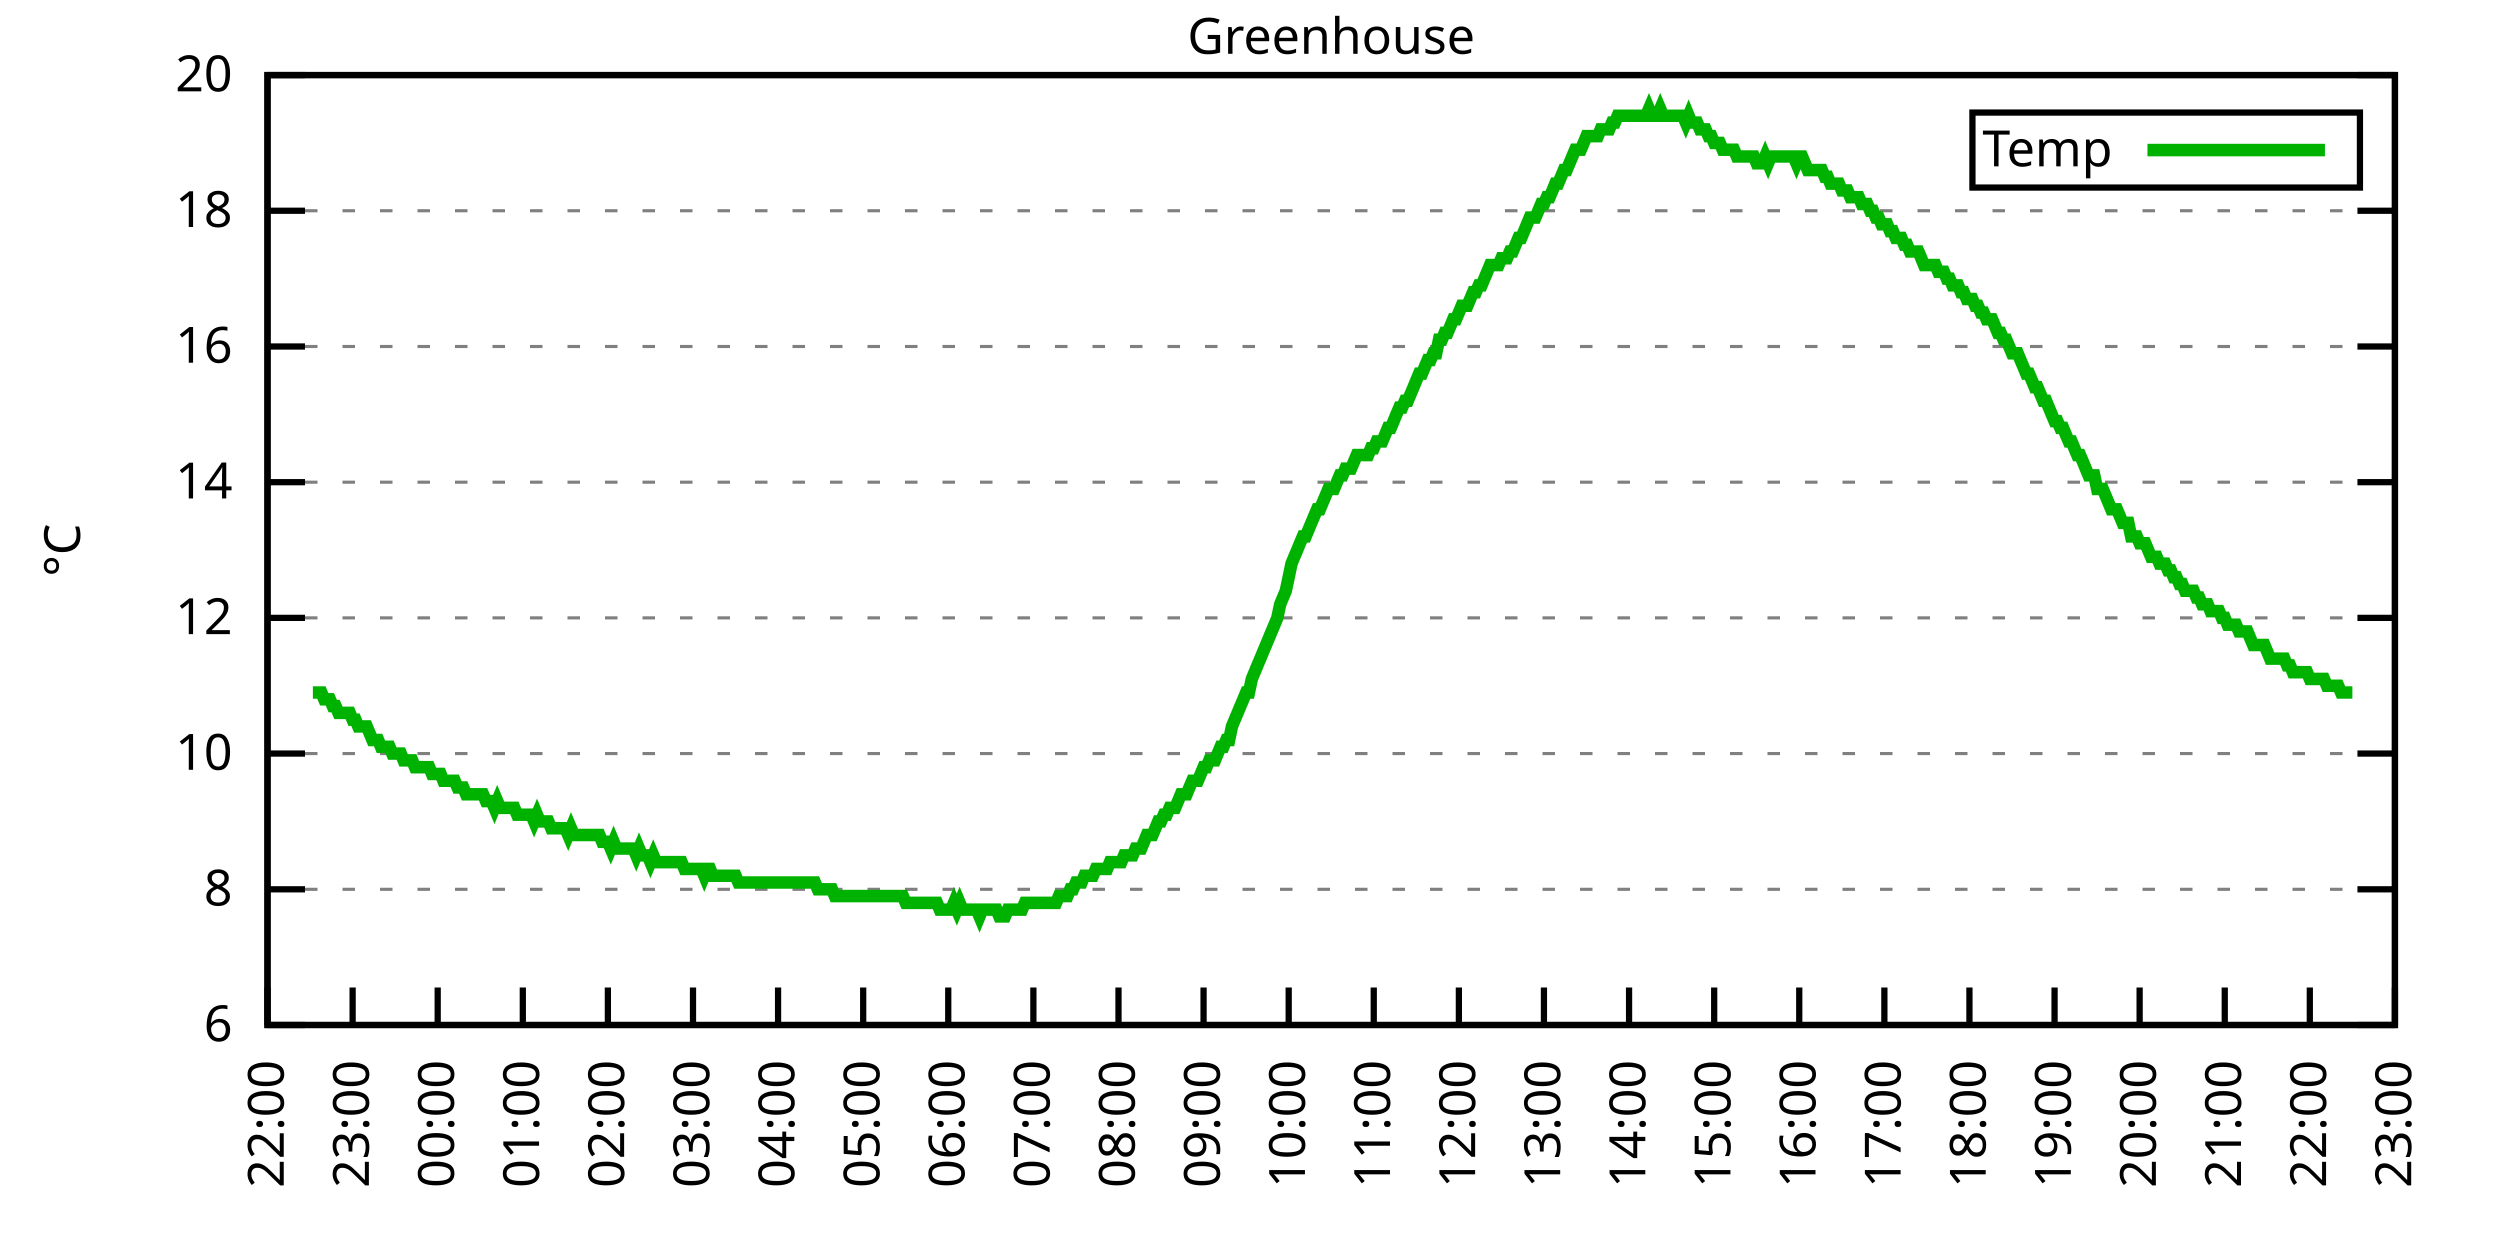
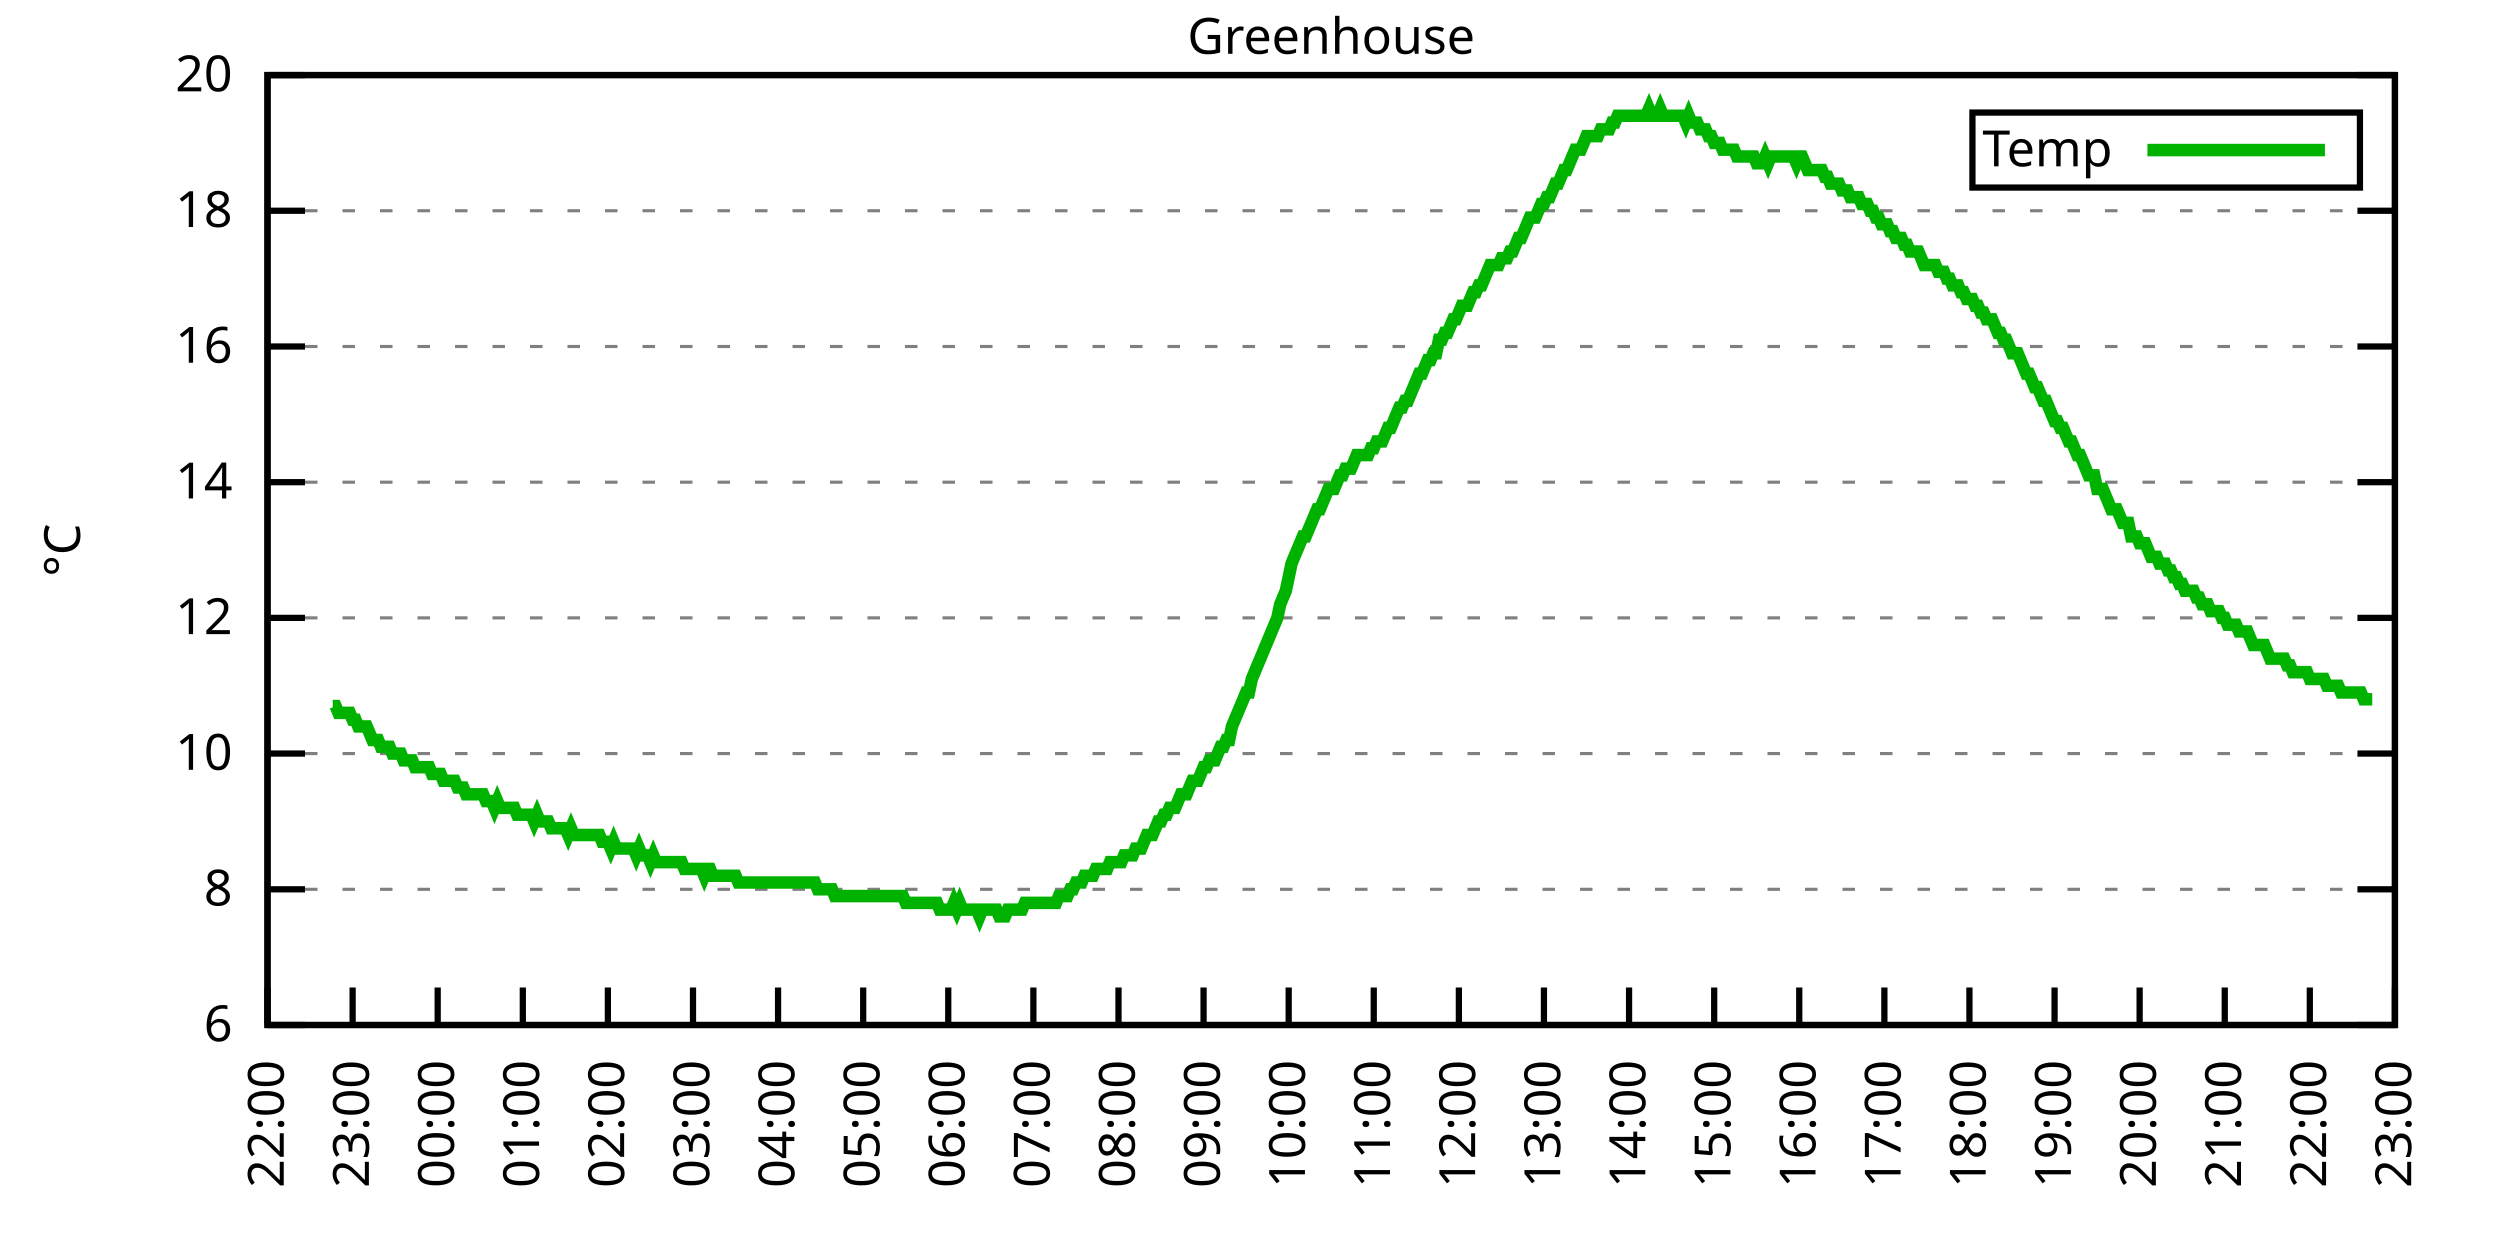
<svg xmlns="http://www.w3.org/2000/svg" xmlns:xlink="http://www.w3.org/1999/xlink" width="400" height="200" viewBox="0 0 400 200">
  <g id="gnuplot_canvas">
    <rect x="0" y="0" width="400" height="200" fill="none" />
    <defs>
      <circle id="gpDot" r="0.5" stroke-width="0.5" stroke="currentColor" />
      <path id="gpPt0" stroke-width="0.333" stroke="currentColor" d="M-1,0 h2 M0,-1 v2" />
      <path id="gpPt1" stroke-width="0.333" stroke="currentColor" d="M-1,-1 L1,1 M1,-1 L-1,1" />
      <path id="gpPt2" stroke-width="0.333" stroke="currentColor" d="M-1,0 L1,0 M0,-1 L0,1 M-1,-1 L1,1 M-1,1 L1,-1" />
      <rect id="gpPt3" stroke-width="0.333" stroke="currentColor" x="-1" y="-1" width="2" height="2" />
      <rect id="gpPt4" stroke-width="0.333" stroke="currentColor" fill="currentColor" x="-1" y="-1" width="2" height="2" />
      <circle id="gpPt5" stroke-width="0.333" stroke="currentColor" cx="0" cy="0" r="1" />
      <use xlink:href="#gpPt5" id="gpPt6" fill="currentColor" stroke="none" />
      <path id="gpPt7" stroke-width="0.333" stroke="currentColor" d="M0,-1.33 L-1.33,0.67 L1.33,0.67 z" />
      <use xlink:href="#gpPt7" id="gpPt8" fill="currentColor" stroke="none" />
      <use xlink:href="#gpPt7" id="gpPt9" stroke="currentColor" transform="rotate(180)" />
      <use xlink:href="#gpPt9" id="gpPt10" fill="currentColor" stroke="none" />
      <use xlink:href="#gpPt3" id="gpPt11" stroke="currentColor" transform="rotate(45)" />
      <use xlink:href="#gpPt11" id="gpPt12" fill="currentColor" stroke="none" />
      <path id="gpPt13" stroke-width="0.333" stroke="currentColor" d="M0,1.330 L1.265,0.411 L0.782,-1.067 L-0.782,-1.076 L-1.265,0.411 z" />
      <use xlink:href="#gpPt13" id="gpPt14" fill="currentColor" stroke="none" />
      <filter id="textbox" filterUnits="objectBoundingBox" x="0" y="0" height="1" width="1">
        <feFlood flood-color="white" flood-opacity="1" result="bgnd" />
        <feComposite in="SourceGraphic" in2="bgnd" operator="atop" />
      </filter>
      <filter id="greybox" filterUnits="objectBoundingBox" x="0" y="0" height="1" width="1">
        <feFlood flood-color="lightgrey" flood-opacity="1" result="grey" />
        <feComposite in="SourceGraphic" in2="grey" operator="atop" />
      </filter>
    </defs>
    <g fill="none" color="white" stroke="currentColor" stroke-width="1.00" stroke-linecap="butt" stroke-linejoin="miter">
</g>
    <g fill="none" color="black" stroke="currentColor" stroke-width="1.00" stroke-linecap="butt" stroke-linejoin="miter">
      <g stroke="none" shape-rendering="crispEdges">
        <polygon fill="rgb(255, 255, 255)" points="42.80,164.00 383.18,164.00 383.18,12.02 42.80,12.02 " />
      </g>
    </g>
    <g fill="none" color="black" stroke="currentColor" stroke-width="1.00" stroke-linecap="butt" stroke-linejoin="miter">
</g>
    <g fill="none" color="black" stroke="black" stroke-width="0.50" stroke-linecap="butt" stroke-linejoin="miter">
</g>
    <g fill="none" color="gray" stroke="currentColor" stroke-width="0.50" stroke-linecap="butt" stroke-linejoin="miter">
      <path stroke="gray" stroke-dasharray="2,4" class="gridline" d="M42.80,164.00 L383.19,164.00  " />
    </g>
    <g fill="none" color="gray" stroke="gray" stroke-width="1.00" stroke-linecap="butt" stroke-linejoin="miter">
</g>
    <g fill="none" color="black" stroke="currentColor" stroke-width="1.00" stroke-linecap="butt" stroke-linejoin="miter">
      <path stroke="black" d="M42.80,164.00 L48.80,164.00 M383.19,164.00 L377.19,164.00  " />
      <g transform="translate(37.20,166.60)" stroke="none" fill="black" font-family="Sans" font-size="8.00" text-anchor="end">
        <text>
          <tspan font-family="Sans"> 6</tspan>
        </text>
      </g>
    </g>
    <g fill="none" color="black" stroke="currentColor" stroke-width="1.00" stroke-linecap="butt" stroke-linejoin="miter">
</g>
    <g fill="none" color="black" stroke="black" stroke-width="0.50" stroke-linecap="butt" stroke-linejoin="miter">
</g>
    <g fill="none" color="gray" stroke="currentColor" stroke-width="0.50" stroke-linecap="butt" stroke-linejoin="miter">
      <path stroke="gray" stroke-dasharray="2,4" class="gridline" d="M42.80,142.29 L383.19,142.29  " />
    </g>
    <g fill="none" color="gray" stroke="gray" stroke-width="1.00" stroke-linecap="butt" stroke-linejoin="miter">
</g>
    <g fill="none" color="black" stroke="currentColor" stroke-width="1.00" stroke-linecap="butt" stroke-linejoin="miter">
      <path stroke="black" d="M42.80,142.29 L48.80,142.29 M383.19,142.29 L377.19,142.29  " />
      <g transform="translate(37.20,144.89)" stroke="none" fill="black" font-family="Sans" font-size="8.00" text-anchor="end">
        <text>
          <tspan font-family="Sans"> 8</tspan>
        </text>
      </g>
    </g>
    <g fill="none" color="black" stroke="currentColor" stroke-width="1.00" stroke-linecap="butt" stroke-linejoin="miter">
</g>
    <g fill="none" color="black" stroke="black" stroke-width="0.50" stroke-linecap="butt" stroke-linejoin="miter">
</g>
    <g fill="none" color="gray" stroke="currentColor" stroke-width="0.50" stroke-linecap="butt" stroke-linejoin="miter">
      <path stroke="gray" stroke-dasharray="2,4" class="gridline" d="M42.80,120.57 L383.19,120.57  " />
    </g>
    <g fill="none" color="gray" stroke="gray" stroke-width="1.00" stroke-linecap="butt" stroke-linejoin="miter">
</g>
    <g fill="none" color="black" stroke="currentColor" stroke-width="1.00" stroke-linecap="butt" stroke-linejoin="miter">
      <path stroke="black" d="M42.80,120.57 L48.80,120.57 M383.19,120.57 L377.19,120.57  " />
      <g transform="translate(37.20,123.17)" stroke="none" fill="black" font-family="Sans" font-size="8.00" text-anchor="end">
        <text>
          <tspan font-family="Sans"> 10</tspan>
        </text>
      </g>
    </g>
    <g fill="none" color="black" stroke="currentColor" stroke-width="1.00" stroke-linecap="butt" stroke-linejoin="miter">
</g>
    <g fill="none" color="black" stroke="black" stroke-width="0.50" stroke-linecap="butt" stroke-linejoin="miter">
</g>
    <g fill="none" color="gray" stroke="currentColor" stroke-width="0.50" stroke-linecap="butt" stroke-linejoin="miter">
      <path stroke="gray" stroke-dasharray="2,4" class="gridline" d="M42.80,98.86 L383.19,98.86  " />
    </g>
    <g fill="none" color="gray" stroke="gray" stroke-width="1.00" stroke-linecap="butt" stroke-linejoin="miter">
</g>
    <g fill="none" color="black" stroke="currentColor" stroke-width="1.00" stroke-linecap="butt" stroke-linejoin="miter">
      <path stroke="black" d="M42.80,98.86 L48.80,98.86 M383.19,98.86 L377.19,98.86  " />
      <g transform="translate(37.20,101.46)" stroke="none" fill="black" font-family="Sans" font-size="8.00" text-anchor="end">
        <text>
          <tspan font-family="Sans"> 12</tspan>
        </text>
      </g>
    </g>
    <g fill="none" color="black" stroke="currentColor" stroke-width="1.00" stroke-linecap="butt" stroke-linejoin="miter">
</g>
    <g fill="none" color="black" stroke="black" stroke-width="0.50" stroke-linecap="butt" stroke-linejoin="miter">
</g>
    <g fill="none" color="gray" stroke="currentColor" stroke-width="0.50" stroke-linecap="butt" stroke-linejoin="miter">
      <path stroke="gray" stroke-dasharray="2,4" class="gridline" d="M42.80,77.15 L383.19,77.15  " />
    </g>
    <g fill="none" color="gray" stroke="gray" stroke-width="1.00" stroke-linecap="butt" stroke-linejoin="miter">
</g>
    <g fill="none" color="black" stroke="currentColor" stroke-width="1.00" stroke-linecap="butt" stroke-linejoin="miter">
      <path stroke="black" d="M42.80,77.15 L48.80,77.15 M383.19,77.15 L377.19,77.15  " />
      <g transform="translate(37.20,79.75)" stroke="none" fill="black" font-family="Sans" font-size="8.00" text-anchor="end">
        <text>
          <tspan font-family="Sans"> 14</tspan>
        </text>
      </g>
    </g>
    <g fill="none" color="black" stroke="currentColor" stroke-width="1.00" stroke-linecap="butt" stroke-linejoin="miter">
</g>
    <g fill="none" color="black" stroke="black" stroke-width="0.50" stroke-linecap="butt" stroke-linejoin="miter">
</g>
    <g fill="none" color="gray" stroke="currentColor" stroke-width="0.50" stroke-linecap="butt" stroke-linejoin="miter">
      <path stroke="gray" stroke-dasharray="2,4" class="gridline" d="M42.80,55.44 L383.19,55.44  " />
    </g>
    <g fill="none" color="gray" stroke="gray" stroke-width="1.00" stroke-linecap="butt" stroke-linejoin="miter">
</g>
    <g fill="none" color="black" stroke="currentColor" stroke-width="1.00" stroke-linecap="butt" stroke-linejoin="miter">
      <path stroke="black" d="M42.80,55.44 L48.80,55.44 M383.19,55.44 L377.19,55.44  " />
      <g transform="translate(37.20,58.04)" stroke="none" fill="black" font-family="Sans" font-size="8.00" text-anchor="end">
        <text>
          <tspan font-family="Sans"> 16</tspan>
        </text>
      </g>
    </g>
    <g fill="none" color="black" stroke="currentColor" stroke-width="1.00" stroke-linecap="butt" stroke-linejoin="miter">
</g>
    <g fill="none" color="black" stroke="black" stroke-width="0.50" stroke-linecap="butt" stroke-linejoin="miter">
</g>
    <g fill="none" color="gray" stroke="currentColor" stroke-width="0.50" stroke-linecap="butt" stroke-linejoin="miter">
      <path stroke="gray" stroke-dasharray="2,4" class="gridline" d="M42.80,33.72 L383.19,33.72  " />
    </g>
    <g fill="none" color="gray" stroke="gray" stroke-width="1.00" stroke-linecap="butt" stroke-linejoin="miter">
</g>
    <g fill="none" color="black" stroke="currentColor" stroke-width="1.00" stroke-linecap="butt" stroke-linejoin="miter">
      <path stroke="black" d="M42.80,33.72 L48.80,33.72 M383.19,33.72 L377.19,33.72  " />
      <g transform="translate(37.20,36.32)" stroke="none" fill="black" font-family="Sans" font-size="8.00" text-anchor="end">
        <text>
          <tspan font-family="Sans"> 18</tspan>
        </text>
      </g>
    </g>
    <g fill="none" color="black" stroke="currentColor" stroke-width="1.00" stroke-linecap="butt" stroke-linejoin="miter">
</g>
    <g fill="none" color="black" stroke="black" stroke-width="0.50" stroke-linecap="butt" stroke-linejoin="miter">
</g>
    <g fill="none" color="gray" stroke="currentColor" stroke-width="0.50" stroke-linecap="butt" stroke-linejoin="miter">
      <path stroke="gray" stroke-dasharray="2,4" class="gridline" d="M42.80,12.01 L383.19,12.01  " />
    </g>
    <g fill="none" color="gray" stroke="gray" stroke-width="1.00" stroke-linecap="butt" stroke-linejoin="miter">
</g>
    <g fill="none" color="black" stroke="currentColor" stroke-width="1.00" stroke-linecap="butt" stroke-linejoin="miter">
      <path stroke="black" d="M42.80,12.01 L48.80,12.01 M383.19,12.01 L377.19,12.01  " />
      <g transform="translate(37.20,14.61)" stroke="none" fill="black" font-family="Sans" font-size="8.00" text-anchor="end">
        <text>
          <tspan font-family="Sans"> 20</tspan>
        </text>
      </g>
    </g>
    <g fill="none" color="black" stroke="currentColor" stroke-width="1.00" stroke-linecap="butt" stroke-linejoin="miter">
      <path stroke="black" d="M42.80,164.00 L42.80,158.00  " />
      <g transform="translate(45.40,169.60) rotate(270.00)" stroke="none" fill="black" font-family="Sans" font-size="8.00" text-anchor="end">
        <text>
          <tspan font-family="Sans">22:00</tspan>
        </text>
      </g>
    </g>
    <g fill="none" color="black" stroke="currentColor" stroke-width="1.00" stroke-linecap="butt" stroke-linejoin="miter">
      <path stroke="black" d="M56.42,164.00 L56.42,158.00  " />
      <g transform="translate(59.02,169.60) rotate(270.00)" stroke="none" fill="black" font-family="Sans" font-size="8.00" text-anchor="end">
        <text>
          <tspan font-family="Sans">23:00</tspan>
        </text>
      </g>
    </g>
    <g fill="none" color="black" stroke="currentColor" stroke-width="1.00" stroke-linecap="butt" stroke-linejoin="miter">
      <path stroke="black" d="M70.03,164.00 L70.03,158.00  " />
      <g transform="translate(72.63,169.60) rotate(270.00)" stroke="none" fill="black" font-family="Sans" font-size="8.00" text-anchor="end">
        <text>
          <tspan font-family="Sans">00:00</tspan>
        </text>
      </g>
    </g>
    <g fill="none" color="black" stroke="currentColor" stroke-width="1.00" stroke-linecap="butt" stroke-linejoin="miter">
      <path stroke="black" d="M83.65,164.00 L83.65,158.00  " />
      <g transform="translate(86.25,169.60) rotate(270.00)" stroke="none" fill="black" font-family="Sans" font-size="8.00" text-anchor="end">
        <text>
          <tspan font-family="Sans">01:00</tspan>
        </text>
      </g>
    </g>
    <g fill="none" color="black" stroke="currentColor" stroke-width="1.00" stroke-linecap="butt" stroke-linejoin="miter">
      <path stroke="black" d="M97.26,164.00 L97.26,158.00  " />
      <g transform="translate(99.86,169.60) rotate(270.00)" stroke="none" fill="black" font-family="Sans" font-size="8.00" text-anchor="end">
        <text>
          <tspan font-family="Sans">02:00</tspan>
        </text>
      </g>
    </g>
    <g fill="none" color="black" stroke="currentColor" stroke-width="1.00" stroke-linecap="butt" stroke-linejoin="miter">
      <path stroke="black" d="M110.88,164.00 L110.88,158.00  " />
      <g transform="translate(113.48,169.60) rotate(270.00)" stroke="none" fill="black" font-family="Sans" font-size="8.00" text-anchor="end">
        <text>
          <tspan font-family="Sans">03:00</tspan>
        </text>
      </g>
    </g>
    <g fill="none" color="black" stroke="currentColor" stroke-width="1.00" stroke-linecap="butt" stroke-linejoin="miter">
      <path stroke="black" d="M124.49,164.00 L124.49,158.00  " />
      <g transform="translate(127.09,169.60) rotate(270.00)" stroke="none" fill="black" font-family="Sans" font-size="8.00" text-anchor="end">
        <text>
          <tspan font-family="Sans">04:00</tspan>
        </text>
      </g>
    </g>
    <g fill="none" color="black" stroke="currentColor" stroke-width="1.00" stroke-linecap="butt" stroke-linejoin="miter">
      <path stroke="black" d="M138.11,164.00 L138.11,158.00  " />
      <g transform="translate(140.71,169.60) rotate(270.00)" stroke="none" fill="black" font-family="Sans" font-size="8.00" text-anchor="end">
        <text>
          <tspan font-family="Sans">05:00</tspan>
        </text>
      </g>
    </g>
    <g fill="none" color="black" stroke="currentColor" stroke-width="1.00" stroke-linecap="butt" stroke-linejoin="miter">
      <path stroke="black" d="M151.72,164.00 L151.72,158.00  " />
      <g transform="translate(154.32,169.60) rotate(270.00)" stroke="none" fill="black" font-family="Sans" font-size="8.00" text-anchor="end">
        <text>
          <tspan font-family="Sans">06:00</tspan>
        </text>
      </g>
    </g>
    <g fill="none" color="black" stroke="currentColor" stroke-width="1.00" stroke-linecap="butt" stroke-linejoin="miter">
      <path stroke="black" d="M165.34,164.00 L165.34,158.00  " />
      <g transform="translate(167.94,169.60) rotate(270.00)" stroke="none" fill="black" font-family="Sans" font-size="8.00" text-anchor="end">
        <text>
          <tspan font-family="Sans">07:00</tspan>
        </text>
      </g>
    </g>
    <g fill="none" color="black" stroke="currentColor" stroke-width="1.00" stroke-linecap="butt" stroke-linejoin="miter">
      <path stroke="black" d="M178.96,164.00 L178.96,158.00  " />
      <g transform="translate(181.56,169.60) rotate(270.00)" stroke="none" fill="black" font-family="Sans" font-size="8.00" text-anchor="end">
        <text>
          <tspan font-family="Sans">08:00</tspan>
        </text>
      </g>
    </g>
    <g fill="none" color="black" stroke="currentColor" stroke-width="1.00" stroke-linecap="butt" stroke-linejoin="miter">
      <path stroke="black" d="M192.57,164.00 L192.57,158.00  " />
      <g transform="translate(195.17,169.60) rotate(270.00)" stroke="none" fill="black" font-family="Sans" font-size="8.00" text-anchor="end">
        <text>
          <tspan font-family="Sans">09:00</tspan>
        </text>
      </g>
    </g>
    <g fill="none" color="black" stroke="currentColor" stroke-width="1.00" stroke-linecap="butt" stroke-linejoin="miter">
      <path stroke="black" d="M206.19,164.00 L206.19,158.00  " />
      <g transform="translate(208.79,169.60) rotate(270.00)" stroke="none" fill="black" font-family="Sans" font-size="8.00" text-anchor="end">
        <text>
          <tspan font-family="Sans">10:00</tspan>
        </text>
      </g>
    </g>
    <g fill="none" color="black" stroke="currentColor" stroke-width="1.00" stroke-linecap="butt" stroke-linejoin="miter">
      <path stroke="black" d="M219.80,164.00 L219.80,158.00  " />
      <g transform="translate(222.40,169.60) rotate(270.00)" stroke="none" fill="black" font-family="Sans" font-size="8.00" text-anchor="end">
        <text>
          <tspan font-family="Sans">11:00</tspan>
        </text>
      </g>
    </g>
    <g fill="none" color="black" stroke="currentColor" stroke-width="1.00" stroke-linecap="butt" stroke-linejoin="miter">
      <path stroke="black" d="M233.42,164.00 L233.42,158.00  " />
      <g transform="translate(236.02,169.60) rotate(270.00)" stroke="none" fill="black" font-family="Sans" font-size="8.00" text-anchor="end">
        <text>
          <tspan font-family="Sans">12:00</tspan>
        </text>
      </g>
    </g>
    <g fill="none" color="black" stroke="currentColor" stroke-width="1.00" stroke-linecap="butt" stroke-linejoin="miter">
      <path stroke="black" d="M247.03,164.00 L247.03,158.00  " />
      <g transform="translate(249.63,169.60) rotate(270.00)" stroke="none" fill="black" font-family="Sans" font-size="8.00" text-anchor="end">
        <text>
          <tspan font-family="Sans">13:00</tspan>
        </text>
      </g>
    </g>
    <g fill="none" color="black" stroke="currentColor" stroke-width="1.00" stroke-linecap="butt" stroke-linejoin="miter">
      <path stroke="black" d="M260.65,164.00 L260.65,158.00  " />
      <g transform="translate(263.25,169.60) rotate(270.00)" stroke="none" fill="black" font-family="Sans" font-size="8.00" text-anchor="end">
        <text>
          <tspan font-family="Sans">14:00</tspan>
        </text>
      </g>
    </g>
    <g fill="none" color="black" stroke="currentColor" stroke-width="1.00" stroke-linecap="butt" stroke-linejoin="miter">
      <path stroke="black" d="M274.27,164.00 L274.27,158.00  " />
      <g transform="translate(276.87,169.60) rotate(270.00)" stroke="none" fill="black" font-family="Sans" font-size="8.00" text-anchor="end">
        <text>
          <tspan font-family="Sans">15:00</tspan>
        </text>
      </g>
    </g>
    <g fill="none" color="black" stroke="currentColor" stroke-width="1.00" stroke-linecap="butt" stroke-linejoin="miter">
      <path stroke="black" d="M287.88,164.00 L287.88,158.00  " />
      <g transform="translate(290.48,169.60) rotate(270.00)" stroke="none" fill="black" font-family="Sans" font-size="8.00" text-anchor="end">
        <text>
          <tspan font-family="Sans">16:00</tspan>
        </text>
      </g>
    </g>
    <g fill="none" color="black" stroke="currentColor" stroke-width="1.00" stroke-linecap="butt" stroke-linejoin="miter">
      <path stroke="black" d="M301.50,164.00 L301.50,158.00  " />
      <g transform="translate(304.10,169.60) rotate(270.00)" stroke="none" fill="black" font-family="Sans" font-size="8.00" text-anchor="end">
        <text>
          <tspan font-family="Sans">17:00</tspan>
        </text>
      </g>
    </g>
    <g fill="none" color="black" stroke="currentColor" stroke-width="1.00" stroke-linecap="butt" stroke-linejoin="miter">
      <path stroke="black" d="M315.11,164.00 L315.11,158.00  " />
      <g transform="translate(317.71,169.60) rotate(270.00)" stroke="none" fill="black" font-family="Sans" font-size="8.00" text-anchor="end">
        <text>
          <tspan font-family="Sans">18:00</tspan>
        </text>
      </g>
    </g>
    <g fill="none" color="black" stroke="currentColor" stroke-width="1.00" stroke-linecap="butt" stroke-linejoin="miter">
      <path stroke="black" d="M328.73,164.00 L328.73,158.00  " />
      <g transform="translate(331.33,169.60) rotate(270.00)" stroke="none" fill="black" font-family="Sans" font-size="8.00" text-anchor="end">
        <text>
          <tspan font-family="Sans">19:00</tspan>
        </text>
      </g>
    </g>
    <g fill="none" color="black" stroke="currentColor" stroke-width="1.00" stroke-linecap="butt" stroke-linejoin="miter">
      <path stroke="black" d="M342.34,164.00 L342.34,158.00  " />
      <g transform="translate(344.94,169.60) rotate(270.00)" stroke="none" fill="black" font-family="Sans" font-size="8.00" text-anchor="end">
        <text>
          <tspan font-family="Sans">20:00</tspan>
        </text>
      </g>
    </g>
    <g fill="none" color="black" stroke="currentColor" stroke-width="1.00" stroke-linecap="butt" stroke-linejoin="miter">
      <path stroke="black" d="M355.96,164.00 L355.96,158.00  " />
      <g transform="translate(358.56,169.60) rotate(270.00)" stroke="none" fill="black" font-family="Sans" font-size="8.00" text-anchor="end">
        <text>
          <tspan font-family="Sans">21:00</tspan>
        </text>
      </g>
    </g>
    <g fill="none" color="black" stroke="currentColor" stroke-width="1.00" stroke-linecap="butt" stroke-linejoin="miter">
      <path stroke="black" d="M369.57,164.00 L369.57,158.00  " />
      <g transform="translate(372.17,169.60) rotate(270.00)" stroke="none" fill="black" font-family="Sans" font-size="8.00" text-anchor="end">
        <text>
          <tspan font-family="Sans">22:00</tspan>
        </text>
      </g>
    </g>
    <g fill="none" color="black" stroke="currentColor" stroke-width="1.00" stroke-linecap="butt" stroke-linejoin="miter">
      <path stroke="black" d="M383.19,164.00 L383.19,158.00  " />
      <g transform="translate(385.79,169.60) rotate(270.00)" stroke="none" fill="black" font-family="Sans" font-size="8.00" text-anchor="end">
        <text>
          <tspan font-family="Sans">23:00</tspan>
        </text>
      </g>
    </g>
    <g fill="none" color="black" stroke="currentColor" stroke-width="1.00" stroke-linecap="butt" stroke-linejoin="miter">
</g>
    <g fill="none" color="black" stroke="currentColor" stroke-width="1.00" stroke-linecap="butt" stroke-linejoin="miter">
      <path stroke="black" d="M42.80,12.01 L42.80,164.00 L383.19,164.00 L383.19,12.01 L42.80,12.01 Z  " />
    </g>
    <g fill="none" color="black" stroke="currentColor" stroke-width="1.00" stroke-linecap="butt" stroke-linejoin="miter">
</g>
    <g fill="none" color="black" stroke="currentColor" stroke-width="1.00" stroke-linecap="butt" stroke-linejoin="miter">
      <path stroke="black" d="M315.59,30.01 L315.59,18.01 L377.59,18.01 L377.59,30.01 L315.59,30.01 Z  " />
    </g>
    <g id="Greenhouse_plot_1">
      <g fill="none" color="white" stroke="black" stroke-width="2.00" stroke-linecap="butt" stroke-linejoin="miter">
</g>
      <g fill="none" color="black" stroke="currentColor" stroke-width="2.00" stroke-linecap="butt" stroke-linejoin="miter">
        <g transform="translate(337.99,26.61)" stroke="none" fill="black" font-family="Sans" font-size="8.00" text-anchor="end">
          <text>
            <tspan font-family="Sans">Temp</tspan>
          </text>
        </g>
      </g>
      <g fill="none" color="black" stroke="currentColor" stroke-width="2.00" stroke-linecap="butt" stroke-linejoin="miter">
-         <path stroke="rgb(  0, 178,   0)" d="M343.59,24.01 L371.99,24.01 M50.06,110.80 L50.52,110.80 L50.97,110.80 L51.42,110.80 L51.88,111.89 L52.33,111.89   L52.78,111.89 L53.24,112.97 L53.69,112.97 L54.15,114.06 L54.60,114.06 L55.05,114.06 L55.51,114.06 L55.96,114.06   L56.42,115.15 L56.87,115.15 L57.32,116.23 L57.78,116.23 L58.23,116.23 L58.68,116.23 L59.14,117.32 L59.59,118.40   L60.05,118.40 L60.50,118.40 L60.95,119.49 L61.41,119.49 L61.86,119.49 L62.32,119.49 L62.77,120.57 L63.22,120.57   L63.68,120.57 L64.13,120.57 L64.58,121.66 L65.04,121.66 L65.49,121.66 L65.95,121.66 L66.40,122.75 L66.85,122.75   L67.31,122.75 L67.76,122.75 L68.22,122.75 L68.67,122.75 L69.12,123.83 L69.58,123.83 L70.03,123.83 L70.49,123.83   L70.94,124.92 L71.39,124.92 L71.85,124.92 L72.30,124.92 L72.75,124.92 L73.21,126.00 L73.66,126.00 L74.12,126.00   L74.57,127.09 L75.02,127.09 L75.48,127.09 L75.93,127.09 L76.39,127.09 L76.84,127.09 L77.29,127.09 L77.75,128.17   L78.20,128.17 L78.65,128.17 L79.11,129.26 L79.56,128.17 L80.02,129.26 L80.47,129.26 L80.92,129.26 L81.38,129.26   L81.83,129.26 L82.29,129.26 L82.74,130.35 L83.19,130.35 L83.65,130.35 L84.10,130.35 L84.55,130.35 L85.01,130.35   L85.46,131.43 L85.92,130.35 L86.37,131.43 L86.82,131.43 L87.28,131.43 L87.73,131.43 L88.19,132.52 L88.64,132.52   L89.09,132.52 L89.55,132.52 L90.00,132.52 L90.45,132.52 L90.91,133.60 L91.36,132.52 L91.82,133.60 L92.27,133.60   L92.72,133.60 L93.18,133.60 L93.63,133.60 L94.09,133.60 L94.54,133.60 L94.99,133.60 L95.45,133.60 L95.90,133.60   L96.35,134.69 L96.81,134.69 L97.26,134.69 L97.72,135.77 L98.17,134.69 L98.62,135.77 L99.08,135.77 L99.53,135.77   L99.99,135.77 L100.44,135.77 L100.89,135.77 L101.35,135.77 L101.80,136.86 L102.25,135.77 L102.71,136.86 L103.16,136.86   L103.62,136.86 L104.07,137.94 L104.52,136.86 L104.98,137.94 L105.43,137.94 L105.89,137.94 L106.34,137.94 L106.79,137.94   L107.25,137.94 L107.70,137.94 L108.15,137.94 L108.61,137.94 L109.06,137.94 L109.52,139.03 L109.97,139.03 L110.42,139.03   L110.88,139.03 L111.33,139.03 L111.79,139.03 L112.24,139.03 L112.69,140.12 L113.15,139.03 L113.60,139.03 L114.05,140.12   L114.51,140.12 L114.96,140.12 L115.42,140.12 L115.87,140.12 L116.32,140.12 L116.78,140.12 L117.23,140.12 L117.69,140.12   L118.14,141.20 L118.59,141.20 L119.05,141.20 L119.50,141.20 L119.96,141.20 L120.41,141.20 L120.86,141.20 L121.32,141.20   L121.77,141.20 L122.22,141.20 L122.68,141.20 L123.13,141.20 L123.59,141.20 L124.04,141.20 L124.49,141.20 L124.95,141.20   L125.40,141.20 L125.86,141.20 L126.31,141.20 L126.76,141.20 L127.22,141.20 L127.67,141.20 L128.12,141.20 L128.58,141.20   L129.03,141.20 L129.49,141.20 L129.94,141.20 L130.39,141.20 L130.85,142.29 L131.30,142.29 L131.76,142.29 L132.21,142.29   L132.66,142.29 L133.12,142.29 L133.57,143.37 L134.02,143.37 L134.48,143.37 L134.93,143.37 L135.39,143.37 L135.84,143.37   L136.29,143.37 L136.75,143.37 L137.20,143.37 L137.66,143.37 L138.11,143.37 L138.56,143.37 L139.02,143.37 L139.47,143.37   L139.92,143.37 L140.38,143.37 L140.83,143.37 L141.29,143.37 L141.74,143.37 L142.19,143.37 L142.65,143.37 L143.10,143.37   L143.56,143.37 L144.01,143.37 L144.46,143.37 L144.92,144.46 L145.37,144.46 L145.82,144.46 L146.28,144.46 L146.73,144.46   L147.19,144.46 L147.64,144.46 L148.09,144.46 L148.55,144.46 L149.00,144.46 L149.46,144.46 L149.91,144.46 L150.36,145.54   L150.82,145.54 L151.27,145.54 L151.72,145.54 L152.18,145.54 L152.63,144.46 L153.09,145.54 L153.54,144.46 L153.99,145.54   L154.45,145.54 L154.90,145.54 L155.36,145.54 L155.81,145.54 L156.26,145.54 L156.72,146.63 L157.17,145.54 L157.62,145.54   L158.08,145.54 L158.53,145.54 L158.99,145.54 L159.44,145.54 L159.89,146.63 L160.35,146.63 L160.80,146.63 L161.26,145.54   L161.71,145.54 L162.16,145.54 L162.62,145.54 L163.07,145.54 L163.52,145.54 L163.98,144.46 L164.43,144.46 L164.89,144.46   L165.34,144.46 L165.79,144.46 L166.25,144.46 L166.70,144.46 L167.16,144.46 L167.61,144.46 L168.06,144.46 L168.52,144.46   L168.97,144.46 L169.43,143.37 L169.88,143.37 L170.33,143.37 L170.79,143.37 L171.24,142.29 L171.69,142.29 L172.15,141.20   L172.60,141.20 L173.06,141.20 L173.51,140.12 L173.96,140.12 L174.42,140.12 L174.87,140.12 L175.33,139.03 L175.78,139.03   L176.23,139.03 L176.69,139.03 L177.14,139.03 L177.59,137.94 L178.05,137.94 L178.50,137.94 L178.96,137.94 L179.41,137.94   L179.86,136.86 L180.32,136.86 L180.77,136.86 L181.23,136.86 L181.68,135.77 L182.13,135.77 L182.59,135.77 L183.04,134.69   L183.49,133.60 L183.95,133.60 L184.40,133.60 L184.86,132.52 L185.31,131.43 L185.76,131.43 L186.22,130.35 L186.67,130.35   L187.13,129.26 L187.58,129.26 L188.03,129.26 L188.49,128.17 L188.94,127.09 L189.39,127.09 L189.85,127.09 L190.30,126.00   L190.76,124.92 L191.21,124.92 L191.66,124.92 L192.12,123.83 L192.57,122.75 L193.03,122.75 L193.48,121.66 L193.93,121.66   L194.39,121.66 L194.84,120.57 L195.29,119.49 L195.75,119.49 L196.20,118.40 L196.66,118.40 L197.11,116.23 L197.56,115.15   L198.02,114.06 L198.47,112.97 L198.93,111.89 L199.38,110.80 L199.83,110.80 L200.29,108.63 L200.74,107.55 L201.19,106.46   L201.65,105.38 L202.10,104.29 L202.56,103.20 L203.01,102.12 L203.46,101.03 L203.92,99.95 L204.37,98.86 L204.83,96.69   L205.28,95.60 L205.73,94.52 L206.19,92.35 L206.64,90.18 L207.09,89.09 L207.55,88.00 L208.00,86.92 L208.46,85.83   L208.91,85.83 L209.36,84.75 L209.82,83.66 L210.27,82.58 L210.73,81.49 L211.18,81.49 L211.63,80.41 L212.09,79.32   L212.54,78.23 L213.00,78.23 L213.45,78.23 L213.90,77.15 L214.36,76.06 L214.81,76.06 L215.26,74.98 L215.72,74.98   L216.17,74.98 L216.63,73.89 L217.08,72.81 L217.53,72.81 L217.99,72.81 L218.44,72.81 L218.90,72.81 L219.35,71.72   L219.80,71.72 L220.26,70.63 L220.71,70.63 L221.16,70.63 L221.62,69.55 L222.07,68.46 L222.53,68.46 L222.98,67.38   L223.43,66.29 L223.89,65.21 L224.34,65.21 L224.80,64.12 L225.25,64.12 L225.70,63.04 L226.16,61.95 L226.61,60.86   L227.06,59.78 L227.52,59.78 L227.97,58.69 L228.43,57.61 L228.88,57.61 L229.33,56.52 L229.79,56.52 L230.24,54.35   L230.70,54.35 L231.15,53.26 L231.60,53.26 L232.06,52.18 L232.51,51.09 L232.96,51.09 L233.42,50.01 L233.87,48.92   L234.33,48.92 L234.78,48.92 L235.23,47.84 L235.69,46.75 L236.14,46.75 L236.60,45.66 L237.05,45.66 L237.50,44.58   L237.96,43.49 L238.41,42.41 L238.86,42.41 L239.32,42.41 L239.77,42.41 L240.23,41.32 L240.68,41.32 L241.13,41.32   L241.59,40.24 L242.04,40.24 L242.50,39.15 L242.95,38.07 L243.40,38.07 L243.86,36.98 L244.31,35.89 L244.76,34.81   L245.22,34.81 L245.67,34.81 L246.13,33.72 L246.58,32.64 L247.03,32.64 L247.49,31.55 L247.94,31.55 L248.40,30.47   L248.85,29.38 L249.30,29.38 L249.76,28.29 L250.21,27.21 L250.66,27.21 L251.12,26.12 L251.57,25.04 L252.03,23.95   L252.48,23.95 L252.93,23.95 L253.39,22.87 L253.84,21.78 L254.30,21.78 L254.75,21.78 L255.20,21.78 L255.66,21.78   L256.11,20.70 L256.56,20.70 L257.02,20.70 L257.47,20.70 L257.93,19.61 L258.38,19.61 L258.83,18.52 L259.29,18.52   L259.74,18.52 L260.20,18.52 L260.65,18.52 L261.10,18.52 L261.56,18.52 L262.01,18.52 L262.47,18.52 L262.92,18.52   L263.37,18.52 L263.83,17.44 L264.28,18.52 L264.73,18.52 L265.19,18.52 L265.64,17.44 L266.10,18.52 L266.55,18.52   L267.00,18.52 L267.46,18.52 L267.91,18.52 L268.37,18.52 L268.82,18.52 L269.27,18.52 L269.73,19.61 L270.18,18.52   L270.63,19.61 L271.09,19.61 L271.54,19.61 L272.00,20.70 L272.45,20.70 L272.90,20.70 L273.36,21.78 L273.81,21.78   L274.27,22.87 L274.72,22.87 L275.17,22.87 L275.63,23.95 L276.08,23.95 L276.53,23.95 L276.99,23.95 L277.44,23.95   L277.90,25.04 L278.35,25.04 L278.80,25.04 L279.26,25.04 L279.71,25.04 L280.17,25.04 L280.62,25.04 L281.07,26.12   L281.53,26.12 L281.98,26.12 L282.43,25.04 L282.89,26.12 L283.34,25.04 L283.80,25.04 L284.25,25.04 L284.70,25.04   L285.16,25.04 L285.61,25.04 L286.07,25.04 L286.52,25.04 L286.97,25.04 L287.43,26.12 L287.88,25.04 L288.33,25.04   L288.79,26.12 L289.24,27.21 L289.70,27.21 L290.15,27.21 L290.60,27.21 L291.06,27.21 L291.51,27.21 L291.97,28.29   L292.42,28.29 L292.87,29.38 L293.33,29.38 L293.78,29.38 L294.23,29.38 L294.69,30.47 L295.14,30.47 L295.60,30.47   L296.05,31.55 L296.50,31.55 L296.96,31.55 L297.41,31.55 L297.87,32.64 L298.32,32.64 L298.77,32.64 L299.23,33.72   L299.68,33.72 L300.13,34.81 L300.59,34.81 L301.04,35.89 L301.50,35.89 L301.95,35.89 L302.40,36.98 L302.86,36.98   L303.31,38.07 L303.77,38.07 L304.22,38.07 L304.67,39.15 L305.13,39.15 L305.58,40.24 L306.03,40.24 L306.49,40.24   L306.94,40.24 L307.40,41.32 L307.85,42.41 L308.30,42.41 L308.76,42.41 L309.21,42.41 L309.67,42.41 L310.12,43.49   L310.57,43.49 L311.03,43.49 L311.48,44.58 L311.94,44.58 L312.39,45.66 L312.84,45.66 L313.30,45.66 L313.75,46.75   L314.20,46.75 L314.66,47.84 L315.11,47.84 L315.57,47.84 L316.02,48.92 L316.47,48.92 L316.93,50.01 L317.38,50.01   L317.84,51.09 L318.29,51.09 L318.74,51.09 L319.20,52.18 L319.65,53.26 L320.10,53.26 L320.56,54.35 L321.01,54.35   L321.47,55.44 L321.92,56.52 L322.37,56.52 L322.83,56.52 L323.28,57.61 L323.74,58.69 L324.19,59.78 L324.64,59.78   L325.10,60.86 L325.55,61.95 L326.00,61.95 L326.46,63.04 L326.91,64.12 L327.37,64.12 L327.82,65.21 L328.27,66.29   L328.73,67.38 L329.18,67.38 L329.64,68.46 L330.09,68.46 L330.54,69.55 L331.00,70.63 L331.45,70.63 L331.90,71.72   L332.36,72.81 L332.81,72.81 L333.27,73.89 L333.72,74.98 L334.17,76.06 L334.63,76.06 L335.08,76.06 L335.54,78.23   L335.99,78.23 L336.44,78.23 L336.90,79.32 L337.35,80.41 L337.80,81.49 L338.26,81.49 L338.71,81.49 L339.17,82.58   L339.62,83.66 L340.07,83.66 L340.53,83.66 L340.98,85.83 L341.44,85.83 L341.89,85.83 L342.34,86.92 L342.80,86.92   L343.25,86.92 L343.70,88.00 L344.16,89.09 L344.61,89.09 L345.07,89.09 L345.52,90.18 L345.97,90.18 L346.43,90.18   L346.88,91.26 L347.34,91.26 L347.79,92.35 L348.24,92.35 L348.70,93.43 L349.15,93.43 L349.60,94.52 L350.06,94.52   L350.51,94.52 L350.97,94.52 L351.42,95.60 L351.87,95.60 L352.33,96.69 L352.78,96.69 L353.24,96.69 L353.69,97.78   L354.14,97.78 L354.60,97.78 L355.05,97.78 L355.50,98.86 L355.96,98.86 L356.41,99.95 L356.87,99.95 L357.32,99.95   L357.77,99.95 L358.23,101.03 L358.68,101.03 L359.14,101.03 L359.59,101.03 L360.04,102.12 L360.50,103.20 L360.95,103.20   L361.41,103.20 L361.86,103.20 L362.31,103.20 L362.77,104.29 L363.22,105.38 L363.67,105.38 L364.13,105.38 L364.58,105.38   L365.04,105.38 L365.49,105.38 L365.94,106.46 L366.40,106.46 L366.85,107.55 L367.31,107.55 L367.76,107.55 L368.21,107.55   L368.67,107.55 L369.12,107.55 L369.57,108.63 L370.03,108.63 L370.48,108.63 L370.94,108.63 L371.39,108.63 L371.84,108.63   L372.30,109.72 L372.75,109.72 L373.21,109.72 L373.66,109.72 L374.11,109.72 L374.57,110.80 L375.02,110.80 L375.47,110.80   L375.93,110.80 L376.38,110.80  " />
+         <path stroke="rgb(  0, 178,   0)" d="M343.59,24.01 L371.99,24.01 M53.24,112.97 L53.69,112.97 L54.15,114.06 L54.60,114.06 L55.05,114.06 L55.51,114.06   L55.96,114.06 L56.42,115.15 L56.87,115.15 L57.32,116.23 L57.78,116.23 L58.23,116.23 L58.68,116.23 L59.14,117.32   L59.59,118.40 L60.05,118.40 L60.50,118.40 L60.95,119.49 L61.41,119.49 L61.86,119.49 L62.32,119.49 L62.77,120.57   L63.22,120.57 L63.68,120.57 L64.13,120.57 L64.58,121.66 L65.04,121.66 L65.49,121.66 L65.95,121.66 L66.40,122.75   L66.85,122.75 L67.31,122.75 L67.76,122.75 L68.22,122.75 L68.67,122.75 L69.12,123.83 L69.58,123.83 L70.03,123.83   L70.49,123.83 L70.94,124.92 L71.39,124.92 L71.85,124.92 L72.30,124.92 L72.75,124.92 L73.21,126.00 L73.66,126.00   L74.12,126.00 L74.57,127.09 L75.02,127.09 L75.48,127.09 L75.93,127.09 L76.39,127.09 L76.84,127.09 L77.29,127.09   L77.75,128.17 L78.20,128.17 L78.65,128.17 L79.11,129.26 L79.56,128.17 L80.02,129.26 L80.47,129.26 L80.92,129.26   L81.38,129.26 L81.83,129.26 L82.29,129.26 L82.74,130.35 L83.19,130.35 L83.65,130.35 L84.10,130.35 L84.55,130.35   L85.01,130.35 L85.46,131.43 L85.92,130.35 L86.37,131.43 L86.82,131.43 L87.28,131.43 L87.73,131.43 L88.19,132.52   L88.64,132.52 L89.09,132.52 L89.55,132.52 L90.00,132.52 L90.45,132.52 L90.91,133.60 L91.36,132.52 L91.82,133.60   L92.27,133.60 L92.72,133.60 L93.18,133.60 L93.63,133.60 L94.09,133.60 L94.54,133.60 L94.99,133.60 L95.45,133.60   L95.90,133.60 L96.35,134.69 L96.81,134.69 L97.26,134.69 L97.72,135.77 L98.17,134.69 L98.62,135.77 L99.08,135.77   L99.53,135.77 L99.99,135.77 L100.44,135.77 L100.89,135.77 L101.35,135.77 L101.80,136.86 L102.25,135.77 L102.71,136.86   L103.16,136.86 L103.62,136.86 L104.07,137.94 L104.52,136.86 L104.98,137.94 L105.43,137.94 L105.89,137.94 L106.34,137.94   L106.79,137.94 L107.25,137.94 L107.70,137.94 L108.15,137.94 L108.61,137.94 L109.06,137.94 L109.52,139.03 L109.97,139.03   L110.42,139.03 L110.88,139.03 L111.33,139.03 L111.79,139.03 L112.24,139.03 L112.69,140.12 L113.15,139.03 L113.60,139.03   L114.05,140.12 L114.51,140.12 L114.96,140.12 L115.42,140.12 L115.87,140.12 L116.32,140.12 L116.78,140.12 L117.23,140.12   L117.69,140.12 L118.14,141.20 L118.59,141.20 L119.05,141.20 L119.50,141.20 L119.96,141.20 L120.41,141.20 L120.86,141.20   L121.32,141.20 L121.77,141.20 L122.22,141.20 L122.68,141.20 L123.13,141.20 L123.59,141.20 L124.04,141.20 L124.49,141.20   L124.95,141.20 L125.40,141.20 L125.86,141.20 L126.31,141.20 L126.76,141.20 L127.22,141.20 L127.67,141.20 L128.12,141.20   L128.58,141.20 L129.03,141.20 L129.49,141.20 L129.94,141.20 L130.39,141.20 L130.85,142.29 L131.30,142.29 L131.76,142.29   L132.21,142.29 L132.66,142.29 L133.12,142.29 L133.57,143.37 L134.02,143.37 L134.48,143.37 L134.93,143.37 L135.39,143.37   L135.84,143.37 L136.29,143.37 L136.75,143.37 L137.20,143.37 L137.66,143.37 L138.11,143.37 L138.56,143.37 L139.02,143.37   L139.47,143.37 L139.92,143.37 L140.38,143.37 L140.83,143.37 L141.29,143.37 L141.74,143.37 L142.19,143.37 L142.65,143.37   L143.10,143.37 L143.56,143.37 L144.01,143.37 L144.46,143.37 L144.92,144.46 L145.37,144.46 L145.82,144.46 L146.28,144.46   L146.73,144.46 L147.19,144.46 L147.64,144.46 L148.09,144.46 L148.55,144.46 L149.00,144.46 L149.46,144.46 L149.91,144.46   L150.36,145.54 L150.82,145.54 L151.27,145.54 L151.72,145.54 L152.18,145.54 L152.63,144.46 L153.09,145.54 L153.54,144.46   L153.99,145.54 L154.45,145.54 L154.90,145.54 L155.36,145.54 L155.81,145.54 L156.26,145.54 L156.72,146.63 L157.17,145.54   L157.62,145.54 L158.08,145.54 L158.53,145.54 L158.99,145.54 L159.44,145.54 L159.89,146.63 L160.35,146.63 L160.80,146.63   L161.26,145.54 L161.71,145.54 L162.16,145.54 L162.62,145.54 L163.07,145.54 L163.52,145.54 L163.98,144.46 L164.43,144.46   L164.89,144.46 L165.34,144.46 L165.79,144.46 L166.25,144.46 L166.70,144.46 L167.16,144.46 L167.61,144.46 L168.06,144.46   L168.52,144.46 L168.97,144.46 L169.43,143.37 L169.88,143.37 L170.33,143.37 L170.79,143.37 L171.24,142.29 L171.69,142.29   L172.15,141.20 L172.60,141.20 L173.06,141.20 L173.51,140.12 L173.96,140.12 L174.42,140.12 L174.87,140.12 L175.33,139.03   L175.78,139.03 L176.23,139.03 L176.69,139.03 L177.14,139.03 L177.59,137.94 L178.05,137.94 L178.50,137.94 L178.96,137.94   L179.41,137.94 L179.86,136.86 L180.32,136.86 L180.77,136.86 L181.23,136.86 L181.68,135.77 L182.13,135.77 L182.59,135.77   L183.04,134.69 L183.49,133.60 L183.95,133.60 L184.40,133.60 L184.86,132.52 L185.31,131.43 L185.76,131.43 L186.22,130.35   L186.67,130.35 L187.13,129.26 L187.58,129.26 L188.03,129.26 L188.49,128.17 L188.94,127.09 L189.39,127.09 L189.85,127.09   L190.30,126.00 L190.76,124.92 L191.21,124.92 L191.66,124.92 L192.12,123.83 L192.57,122.75 L193.03,122.75 L193.48,121.66   L193.93,121.66 L194.39,121.66 L194.84,120.57 L195.29,119.49 L195.75,119.49 L196.20,118.40 L196.66,118.40 L197.11,116.23   L197.56,115.15 L198.02,114.06 L198.47,112.97 L198.93,111.89 L199.38,110.80 L199.83,110.80 L200.29,108.63 L200.74,107.55   L201.19,106.46 L201.65,105.38 L202.10,104.29 L202.56,103.20 L203.01,102.12 L203.46,101.03 L203.92,99.95 L204.37,98.86   L204.83,96.69 L205.28,95.60 L205.73,94.52 L206.19,92.35 L206.64,90.18 L207.09,89.09 L207.55,88.00 L208.00,86.92   L208.46,85.83 L208.91,85.83 L209.36,84.75 L209.82,83.66 L210.27,82.58 L210.73,81.49 L211.18,81.49 L211.63,80.41   L212.09,79.32 L212.54,78.23 L213.00,78.23 L213.45,78.23 L213.90,77.15 L214.36,76.06 L214.81,76.06 L215.26,74.98   L215.72,74.98 L216.17,74.98 L216.63,73.89 L217.08,72.81 L217.53,72.81 L217.99,72.81 L218.44,72.81 L218.90,72.81   L219.35,71.72 L219.80,71.72 L220.26,70.63 L220.71,70.63 L221.16,70.63 L221.62,69.55 L222.07,68.46 L222.53,68.46   L222.98,67.38 L223.43,66.29 L223.89,65.21 L224.34,65.21 L224.80,64.12 L225.25,64.12 L225.70,63.04 L226.16,61.95   L226.61,60.86 L227.06,59.78 L227.52,59.78 L227.97,58.69 L228.43,57.61 L228.88,57.61 L229.33,56.52 L229.79,56.52   L230.24,54.35 L230.70,54.35 L231.15,53.26 L231.60,53.26 L232.06,52.18 L232.51,51.09 L232.96,51.09 L233.42,50.01   L233.87,48.92 L234.33,48.92 L234.78,48.92 L235.23,47.84 L235.69,46.75 L236.14,46.75 L236.60,45.66 L237.05,45.66   L237.50,44.58 L237.96,43.49 L238.41,42.41 L238.86,42.41 L239.32,42.41 L239.77,42.41 L240.23,41.32 L240.68,41.32   L241.13,41.32 L241.59,40.24 L242.04,40.24 L242.50,39.15 L242.95,38.07 L243.40,38.07 L243.86,36.98 L244.31,35.89   L244.76,34.81 L245.22,34.81 L245.67,34.81 L246.13,33.72 L246.58,32.64 L247.03,32.64 L247.49,31.55 L247.94,31.55   L248.40,30.47 L248.85,29.38 L249.30,29.38 L249.76,28.29 L250.21,27.21 L250.66,27.21 L251.12,26.12 L251.57,25.04   L252.03,23.95 L252.48,23.95 L252.93,23.95 L253.39,22.87 L253.84,21.78 L254.30,21.78 L254.75,21.78 L255.20,21.78   L255.66,21.78 L256.11,20.70 L256.56,20.70 L257.02,20.70 L257.47,20.70 L257.93,19.61 L258.38,19.61 L258.83,18.52   L259.29,18.52 L259.74,18.52 L260.20,18.52 L260.65,18.52 L261.10,18.52 L261.56,18.52 L262.01,18.52 L262.47,18.52   L262.92,18.52 L263.37,18.52 L263.83,17.44 L264.28,18.52 L264.73,18.52 L265.19,18.52 L265.64,17.44 L266.10,18.52   L266.55,18.52 L267.00,18.52 L267.46,18.52 L267.91,18.52 L268.37,18.52 L268.82,18.52 L269.27,18.52 L269.73,19.61   L270.18,18.52 L270.63,19.61 L271.09,19.61 L271.54,19.61 L272.00,20.70 L272.45,20.70 L272.90,20.70 L273.36,21.78   L273.81,21.78 L274.27,22.87 L274.72,22.87 L275.17,22.87 L275.63,23.95 L276.08,23.95 L276.53,23.95 L276.99,23.95   L277.44,23.95 L277.90,25.04 L278.35,25.04 L278.80,25.04 L279.26,25.04 L279.71,25.04 L280.17,25.04 L280.62,25.04   L281.07,26.12 L281.53,26.12 L281.98,26.12 L282.43,25.04 L282.89,26.12 L283.34,25.04 L283.80,25.04 L284.25,25.04   L284.70,25.04 L285.16,25.04 L285.61,25.04 L286.07,25.04 L286.52,25.04 L286.97,25.04 L287.43,26.12 L287.88,25.04   L288.33,25.04 L288.79,26.12 L289.24,27.21 L289.70,27.21 L290.15,27.21 L290.60,27.21 L291.06,27.21 L291.51,27.21   L291.97,28.29 L292.42,28.29 L292.87,29.38 L293.33,29.38 L293.78,29.38 L294.23,29.38 L294.69,30.47 L295.14,30.47   L295.60,30.47 L296.05,31.55 L296.50,31.55 L296.96,31.55 L297.41,31.55 L297.87,32.64 L298.32,32.64 L298.77,32.64   L299.23,33.72 L299.68,33.72 L300.13,34.81 L300.59,34.81 L301.04,35.89 L301.50,35.89 L301.95,35.89 L302.40,36.98   L302.86,36.98 L303.31,38.07 L303.77,38.07 L304.22,38.07 L304.67,39.15 L305.13,39.15 L305.58,40.24 L306.03,40.24   L306.49,40.24 L306.94,40.24 L307.40,41.32 L307.85,42.41 L308.30,42.41 L308.76,42.41 L309.21,42.41 L309.67,42.41   L310.12,43.49 L310.57,43.49 L311.03,43.49 L311.48,44.58 L311.94,44.58 L312.39,45.66 L312.84,45.66 L313.30,45.66   L313.75,46.75 L314.20,46.75 L314.66,47.84 L315.11,47.84 L315.57,47.84 L316.02,48.92 L316.47,48.92 L316.93,50.01   L317.38,50.01 L317.84,51.09 L318.29,51.09 L318.74,51.09 L319.20,52.18 L319.65,53.26 L320.10,53.26 L320.56,54.35   L321.01,54.35 L321.47,55.44 L321.92,56.52 L322.37,56.52 L322.83,56.52 L323.28,57.61 L323.74,58.69 L324.19,59.78   L324.64,59.78 L325.10,60.86 L325.55,61.95 L326.00,61.95 L326.46,63.04 L326.91,64.12 L327.37,64.12 L327.82,65.21   L328.27,66.29 L328.73,67.38 L329.18,67.38 L329.64,68.46 L330.09,68.46 L330.54,69.55 L331.00,70.63 L331.45,70.63   L331.90,71.72 L332.36,72.81 L332.81,72.81 L333.27,73.89 L333.72,74.98 L334.17,76.06 L334.63,76.06 L335.08,76.06   L335.54,78.23 L335.99,78.23 L336.44,78.23 L336.90,79.32 L337.35,80.41 L337.80,81.49 L338.26,81.49 L338.71,81.49   L339.17,82.58 L339.62,83.66 L340.07,83.66 L340.53,83.66 L340.98,85.83 L341.44,85.83 L341.89,85.83 L342.34,86.92   L342.80,86.92 L343.25,86.92 L343.70,88.00 L344.16,89.09 L344.61,89.09 L345.07,89.09 L345.52,90.18 L345.97,90.18   L346.43,90.18 L346.88,91.26 L347.34,91.26 L347.79,92.35 L348.24,92.35 L348.70,93.43 L349.15,93.43 L349.60,94.52   L350.06,94.52 L350.51,94.52 L350.97,94.52 L351.42,95.60 L351.87,95.60 L352.33,96.69 L352.78,96.69 L353.24,96.69   L353.69,97.78 L354.14,97.78 L354.60,97.78 L355.05,97.78 L355.50,98.86 L355.96,98.86 L356.41,99.95 L356.87,99.95   L357.32,99.95 L357.77,99.95 L358.23,101.03 L358.68,101.03 L359.14,101.03 L359.59,101.03 L360.04,102.12 L360.50,103.20   L360.95,103.20 L361.41,103.20 L361.86,103.20 L362.31,103.20 L362.77,104.29 L363.22,105.38 L363.67,105.38 L364.13,105.38   L364.58,105.38 L365.04,105.38 L365.49,105.38 L365.94,106.46 L366.40,106.46 L366.85,107.55 L367.31,107.55 L367.76,107.55   L368.21,107.55 L368.67,107.55 L369.12,107.55 L369.57,108.63 L370.03,108.63 L370.48,108.63 L370.94,108.63 L371.39,108.63   L371.84,108.63 L372.30,109.72 L372.75,109.72 L373.21,109.72 L373.66,109.72 L374.11,109.72 L374.57,110.80 L375.02,110.80   L375.47,110.80 L375.93,110.80 L376.38,110.80 L376.84,110.80 L377.29,110.80 L377.74,110.80 L378.20,111.89 L378.65,111.89   L379.11,111.89 L379.56,111.89  " />
      </g>
    </g>
    <g fill="none" color="black" stroke="currentColor" stroke-width="2.00" stroke-linecap="butt" stroke-linejoin="miter">
</g>
    <g fill="none" color="black" stroke="black" stroke-width="1.00" stroke-linecap="butt" stroke-linejoin="miter">
</g>
    <g fill="none" color="black" stroke="currentColor" stroke-width="1.00" stroke-linecap="butt" stroke-linejoin="miter">
      <path stroke="black" d="M42.80,12.01 L42.80,164.00 L383.19,164.00 L383.19,12.01 L42.80,12.01 Z  " />
      <g transform="translate(12.80,88.01) rotate(270.00)" stroke="none" fill="black" font-family="Sans" font-size="8.00" text-anchor="middle">
        <text>
          <tspan font-family="Sans">°C</tspan>
        </text>
      </g>
    </g>
    <g fill="none" color="black" stroke="currentColor" stroke-width="1.00" stroke-linecap="butt" stroke-linejoin="miter">
</g>
    <g fill="none" color="black" stroke="currentColor" stroke-width="1.00" stroke-linecap="butt" stroke-linejoin="miter">
      <g transform="translate(212.99,8.61)" stroke="none" fill="black" font-family="Sans" font-size="8.00" text-anchor="middle">
        <text>
          <tspan font-family="Sans">Greenhouse</tspan>
        </text>
      </g>
    </g>
    <g fill="none" color="black" stroke="currentColor" stroke-width="1.00" stroke-linecap="butt" stroke-linejoin="miter">
</g>
  </g>
</svg>
